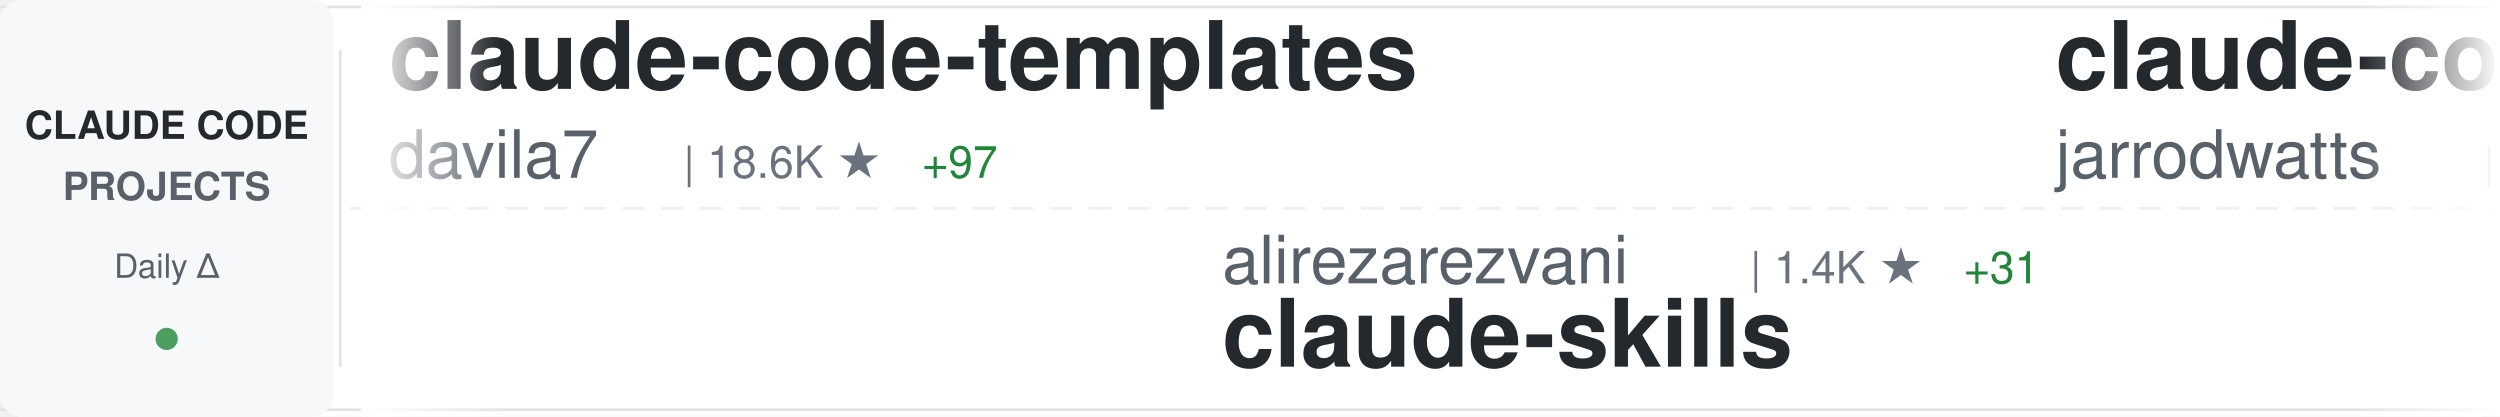
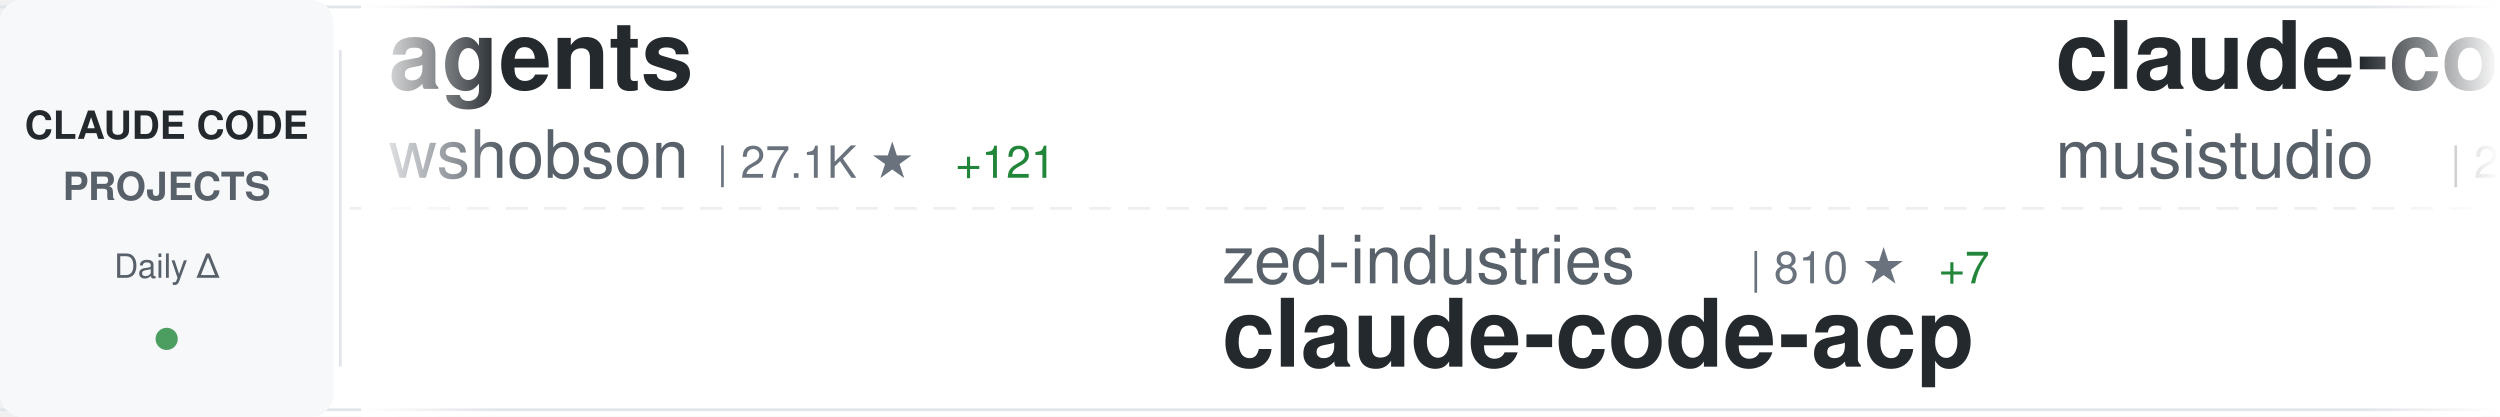
<svg xmlns="http://www.w3.org/2000/svg" width="900" height="150">
  <defs>
    <linearGradient id="awesomeLeftFade" x1="0%" y1="0%" x2="100%" y2="0%">
      <stop offset="0%" style="stop-color:#ffffff;stop-opacity:1" />
      <stop offset="100%" style="stop-color:#ffffff;stop-opacity:0" />
    </linearGradient>
    <linearGradient id="awesomeRightFade" x1="0%" y1="0%" x2="100%" y2="0%">
      <stop offset="0%" style="stop-color:#ffffff;stop-opacity:0" />
      <stop offset="100%" style="stop-color:#ffffff;stop-opacity:1" />
    </linearGradient>
  </defs>
  <rect width="900" height="150" fill="#ffffff" rx="8" />
  <rect x="0" y="2" width="900" height="1" fill="#e1e4e8" />
  <rect x="0" y="147" width="900" height="1" fill="#e1e4e8" />
  <line x1="0" y1="75" x2="900" y2="75" stroke="#e1e4e8" stroke-width="1" stroke-dasharray="8 6" opacity="0.6" />
  <rect x="0" y="0" width="120" height="150" fill="#f6f8fa" rx="8" />
  <text x="60" y="50" font-family="-apple-system, BlinkMacSystemFont, 'Segoe UI', Helvetica, Arial, sans-serif" font-size="14" font-weight="600" fill="#24292e" text-anchor="middle">CLAUDE CODE</text>
  <text x="60" y="72" font-family="-apple-system, BlinkMacSystemFont, 'Segoe UI', Helvetica, Arial, sans-serif" font-size="14" font-weight="600" fill="#586069" text-anchor="middle">PROJECTS</text>
  <text x="60" y="100" font-family="-apple-system, BlinkMacSystemFont, 'Segoe UI', Helvetica, Arial, sans-serif" font-size="12" font-weight="500" fill="#586069" text-anchor="middle">Daily Δ</text>
  <circle cx="60" cy="122" r="4" fill="#22863a" opacity="0.8" />
  <rect x="122" y="18" width="1" height="114" fill="#e1e4e8" />
  <clipPath id="awesomeTickerClip">
    <rect x="130" y="0" width="770" height="150" />
  </clipPath>
  <g clip-path="url(#awesomeTickerClip)">
    <g id="awesomeTickerItems">
      <animateTransform attributeName="transform" attributeType="XML" type="translate" from="0 0" to="-3000 0" dur="54s" repeatCount="indefinite" />
      <g transform="translate(0, 0)">
-         <text x="140" y="32" font-family="-apple-system, BlinkMacSystemFont, 'Segoe UI', Helvetica, Arial, sans-serif" font-size="34" font-weight="600" fill="#24292e">claude-code-templates</text>
-         <text x="140" y="64" font-family="-apple-system, BlinkMacSystemFont, 'Segoe UI', Helvetica, Arial, sans-serif" font-size="24" font-weight="400" fill="#586069">davila7</text>
-         <text x="246" y="64" font-family="-apple-system, BlinkMacSystemFont, 'Segoe UI', Helvetica, Arial, sans-serif" font-size="16" font-weight="500" fill="#6a737d">| 18.6K ★</text>
-         <text x="332" y="64" font-family="-apple-system, BlinkMacSystemFont, 'Segoe UI', Helvetica, Arial, sans-serif" font-size="16" font-weight="500" fill="#22863a"> +97</text>
+         <text x="140" y="32" font-family="-apple-system, BlinkMacSystemFont, 'Segoe UI', Helvetica, Arial, sans-serif" font-size="34" font-weight="600" fill="#24292e">agents</text>
+         <text x="140" y="64" font-family="-apple-system, BlinkMacSystemFont, 'Segoe UI', Helvetica, Arial, sans-serif" font-size="24" font-weight="400" fill="#586069">wshobson</text>
+         <text x="258" y="64" font-family="-apple-system, BlinkMacSystemFont, 'Segoe UI', Helvetica, Arial, sans-serif" font-size="16" font-weight="500" fill="#6a737d">| 27.1K ★</text>
+         <text x="344" y="64" font-family="-apple-system, BlinkMacSystemFont, 'Segoe UI', Helvetica, Arial, sans-serif" font-size="16" font-weight="500" fill="#22863a"> +121</text>
      </g>
      <g transform="translate(300, 0)">
-         <text x="140" y="102" font-family="-apple-system, BlinkMacSystemFont, 'Segoe UI', Helvetica, Arial, sans-serif" font-size="24" font-weight="400" fill="#586069">alirezarezvani</text>
-         <text x="330" y="102" font-family="-apple-system, BlinkMacSystemFont, 'Segoe UI', Helvetica, Arial, sans-serif" font-size="16" font-weight="500" fill="#6a737d">| 1.4K ★</text>
-         <text x="407" y="102" font-family="-apple-system, BlinkMacSystemFont, 'Segoe UI', Helvetica, Arial, sans-serif" font-size="16" font-weight="500" fill="#22863a"> +31</text>
-         <text x="140" y="132" font-family="-apple-system, BlinkMacSystemFont, 'Segoe UI', Helvetica, Arial, sans-serif" font-size="34" font-weight="600" fill="#24292e">claude-skills</text>
+         <text x="140" y="102" font-family="-apple-system, BlinkMacSystemFont, 'Segoe UI', Helvetica, Arial, sans-serif" font-size="24" font-weight="400" fill="#586069">zed-industries</text>
+         <text x="330" y="102" font-family="-apple-system, BlinkMacSystemFont, 'Segoe UI', Helvetica, Arial, sans-serif" font-size="16" font-weight="500" fill="#6a737d">| 810 ★</text>
+         <text x="398" y="102" font-family="-apple-system, BlinkMacSystemFont, 'Segoe UI', Helvetica, Arial, sans-serif" font-size="16" font-weight="500" fill="#22863a"> +7</text>
+         <text x="140" y="132" font-family="-apple-system, BlinkMacSystemFont, 'Segoe UI', Helvetica, Arial, sans-serif" font-size="34" font-weight="600" fill="#24292e">claude-code-acp</text>
      </g>
      <g transform="translate(600, 0)">
-         <text x="140" y="32" font-family="-apple-system, BlinkMacSystemFont, 'Segoe UI', Helvetica, Arial, sans-serif" font-size="34" font-weight="600" fill="#24292e">claude-code-config</text>
-         <text x="140" y="64" font-family="-apple-system, BlinkMacSystemFont, 'Segoe UI', Helvetica, Arial, sans-serif" font-size="24" font-weight="400" fill="#586069">jarrodwatts</text>
-         <text x="294" y="64" font-family="-apple-system, BlinkMacSystemFont, 'Segoe UI', Helvetica, Arial, sans-serif" font-size="16" font-weight="500" fill="#6a737d">| 884 ★</text>
-         <text x="362" y="64" font-family="-apple-system, BlinkMacSystemFont, 'Segoe UI', Helvetica, Arial, sans-serif" font-size="16" font-weight="500" fill="#22863a"> +2</text>
+         <text x="140" y="32" font-family="-apple-system, BlinkMacSystemFont, 'Segoe UI', Helvetica, Arial, sans-serif" font-size="34" font-weight="600" fill="#24292e">claude-code-router</text>
+         <text x="140" y="64" font-family="-apple-system, BlinkMacSystemFont, 'Segoe UI', Helvetica, Arial, sans-serif" font-size="24" font-weight="400" fill="#586069">musistudio</text>
+         <text x="282" y="64" font-family="-apple-system, BlinkMacSystemFont, 'Segoe UI', Helvetica, Arial, sans-serif" font-size="16" font-weight="500" fill="#6a737d">| 26.7K ★</text>
+         <text x="368" y="64" font-family="-apple-system, BlinkMacSystemFont, 'Segoe UI', Helvetica, Arial, sans-serif" font-size="16" font-weight="500" fill="#22863a"> +100</text>
      </g>
      <g transform="translate(900, 0)">
-         <text x="140" y="102" font-family="-apple-system, BlinkMacSystemFont, 'Segoe UI', Helvetica, Arial, sans-serif" font-size="24" font-weight="400" fill="#586069">numman-ali</text>
-         <text x="282" y="102" font-family="-apple-system, BlinkMacSystemFont, 'Segoe UI', Helvetica, Arial, sans-serif" font-size="16" font-weight="500" fill="#6a737d">| 7.2K ★</text>
-         <text x="359" y="102" font-family="-apple-system, BlinkMacSystemFont, 'Segoe UI', Helvetica, Arial, sans-serif" font-size="16" font-weight="500" fill="#22863a"> +106</text>
-         <text x="140" y="132" font-family="-apple-system, BlinkMacSystemFont, 'Segoe UI', Helvetica, Arial, sans-serif" font-size="34" font-weight="600" fill="#24292e">openskills</text>
+         <text x="140" y="102" font-family="-apple-system, BlinkMacSystemFont, 'Segoe UI', Helvetica, Arial, sans-serif" font-size="24" font-weight="400" fill="#586069">Yuyz0112</text>
+         <text x="258" y="102" font-family="-apple-system, BlinkMacSystemFont, 'Segoe UI', Helvetica, Arial, sans-serif" font-size="16" font-weight="500" fill="#6a737d">| 2.0K ★</text>
+         <text x="335" y="102" font-family="-apple-system, BlinkMacSystemFont, 'Segoe UI', Helvetica, Arial, sans-serif" font-size="16" font-weight="500" fill="#22863a"> +5</text>
+         <text x="140" y="132" font-family="-apple-system, BlinkMacSystemFont, 'Segoe UI', Helvetica, Arial, sans-serif" font-size="34" font-weight="600" fill="#24292e">claude-code-reverse</text>
      </g>
      <g transform="translate(1200, 0)">
-         <text x="140" y="32" font-family="-apple-system, BlinkMacSystemFont, 'Segoe UI', Helvetica, Arial, sans-serif" font-size="34" font-weight="600" fill="#24292e">awesome-claude-skills</text>
-         <text x="140" y="64" font-family="-apple-system, BlinkMacSystemFont, 'Segoe UI', Helvetica, Arial, sans-serif" font-size="24" font-weight="400" fill="#586069">ComposioHQ</text>
-         <text x="282" y="64" font-family="-apple-system, BlinkMacSystemFont, 'Segoe UI', Helvetica, Arial, sans-serif" font-size="16" font-weight="500" fill="#6a737d">| 26.8K ★</text>
-         <text x="368" y="64" font-family="-apple-system, BlinkMacSystemFont, 'Segoe UI', Helvetica, Arial, sans-serif" font-size="16" font-weight="500" fill="#22863a"> +602</text>
+         <text x="140" y="32" font-family="-apple-system, BlinkMacSystemFont, 'Segoe UI', Helvetica, Arial, sans-serif" font-size="34" font-weight="600" fill="#24292e">claude-code-tools</text>
+         <text x="140" y="64" font-family="-apple-system, BlinkMacSystemFont, 'Segoe UI', Helvetica, Arial, sans-serif" font-size="24" font-weight="400" fill="#586069">pchalasani</text>
+         <text x="282" y="64" font-family="-apple-system, BlinkMacSystemFont, 'Segoe UI', Helvetica, Arial, sans-serif" font-size="16" font-weight="500" fill="#6a737d">| 1.3K ★</text>
+         <text x="359" y="64" font-family="-apple-system, BlinkMacSystemFont, 'Segoe UI', Helvetica, Arial, sans-serif" font-size="16" font-weight="500" fill="#22863a"> +21</text>
      </g>
      <g transform="translate(1500, 0)">
-         <text x="140" y="102" font-family="-apple-system, BlinkMacSystemFont, 'Segoe UI', Helvetica, Arial, sans-serif" font-size="24" font-weight="400" fill="#586069">lyconear</text>
-         <text x="258" y="102" font-family="-apple-system, BlinkMacSystemFont, 'Segoe UI', Helvetica, Arial, sans-serif" font-size="16" font-weight="500" fill="#6a737d">| 4 ★</text>
-         <text x="140" y="132" font-family="-apple-system, BlinkMacSystemFont, 'Segoe UI', Helvetica, Arial, sans-serif" font-size="34" font-weight="600" fill="#24292e">Claude-Code</text>
+         <text x="140" y="102" font-family="-apple-system, BlinkMacSystemFont, 'Segoe UI', Helvetica, Arial, sans-serif" font-size="24" font-weight="400" fill="#586069">winfunc</text>
+         <text x="246" y="102" font-family="-apple-system, BlinkMacSystemFont, 'Segoe UI', Helvetica, Arial, sans-serif" font-size="16" font-weight="500" fill="#6a737d">| 20.2K ★</text>
+         <text x="332" y="102" font-family="-apple-system, BlinkMacSystemFont, 'Segoe UI', Helvetica, Arial, sans-serif" font-size="16" font-weight="500" fill="#22863a"> +22</text>
+         <text x="140" y="132" font-family="-apple-system, BlinkMacSystemFont, 'Segoe UI', Helvetica, Arial, sans-serif" font-size="34" font-weight="600" fill="#24292e">opcode</text>
      </g>
      <g transform="translate(1800, 0)">
-         <text x="140" y="32" font-family="-apple-system, BlinkMacSystemFont, 'Segoe UI', Helvetica, Arial, sans-serif" font-size="34" font-weight="600" fill="#24292e">claude-code-unified-agen...</text>
-         <text x="140" y="64" font-family="-apple-system, BlinkMacSystemFont, 'Segoe UI', Helvetica, Arial, sans-serif" font-size="24" font-weight="400" fill="#586069">stretchcloud</text>
-         <text x="306" y="64" font-family="-apple-system, BlinkMacSystemFont, 'Segoe UI', Helvetica, Arial, sans-serif" font-size="16" font-weight="500" fill="#6a737d">| 725 ★</text>
+         <text x="140" y="32" font-family="-apple-system, BlinkMacSystemFont, 'Segoe UI', Helvetica, Arial, sans-serif" font-size="34" font-weight="600" fill="#24292e">claude-coder</text>
+         <text x="140" y="64" font-family="-apple-system, BlinkMacSystemFont, 'Segoe UI', Helvetica, Arial, sans-serif" font-size="24" font-weight="400" fill="#586069">kodu-ai</text>
+         <text x="246" y="64" font-family="-apple-system, BlinkMacSystemFont, 'Segoe UI', Helvetica, Arial, sans-serif" font-size="16" font-weight="500" fill="#6a737d">| 5.3K ★</text>
+         <text x="323" y="64" font-family="-apple-system, BlinkMacSystemFont, 'Segoe UI', Helvetica, Arial, sans-serif" font-size="16" font-weight="500" fill="#22863a"> +1</text>
      </g>
      <g transform="translate(2100, 0)">
+         <text x="140" y="102" font-family="-apple-system, BlinkMacSystemFont, 'Segoe UI', Helvetica, Arial, sans-serif" font-size="24" font-weight="400" fill="#586069">anomalyco</text>
+         <text x="270" y="102" font-family="-apple-system, BlinkMacSystemFont, 'Segoe UI', Helvetica, Arial, sans-serif" font-size="16" font-weight="500" fill="#6a737d">| 90.2K ★</text>
+         <text x="356" y="102" font-family="-apple-system, BlinkMacSystemFont, 'Segoe UI', Helvetica, Arial, sans-serif" font-size="16" font-weight="500" fill="#22863a"> +1.4K</text>
+         <text x="140" y="132" font-family="-apple-system, BlinkMacSystemFont, 'Segoe UI', Helvetica, Arial, sans-serif" font-size="34" font-weight="600" fill="#24292e">opencode</text>
+       </g>
+       <g transform="translate(2400, 0)">
+         <text x="140" y="32" font-family="-apple-system, BlinkMacSystemFont, 'Segoe UI', Helvetica, Arial, sans-serif" font-size="34" font-weight="600" fill="#24292e">claude-code-proxy</text>
+         <text x="140" y="64" font-family="-apple-system, BlinkMacSystemFont, 'Segoe UI', Helvetica, Arial, sans-serif" font-size="24" font-weight="400" fill="#586069">fuergaosi233</text>
+         <text x="306" y="64" font-family="-apple-system, BlinkMacSystemFont, 'Segoe UI', Helvetica, Arial, sans-serif" font-size="16" font-weight="500" fill="#6a737d">| 2.0K ★</text>
+         <text x="383" y="64" font-family="-apple-system, BlinkMacSystemFont, 'Segoe UI', Helvetica, Arial, sans-serif" font-size="16" font-weight="500" fill="#22863a"> +8</text>
+       </g>
+       <g transform="translate(2700, 0)">
+         <text x="140" y="102" font-family="-apple-system, BlinkMacSystemFont, 'Segoe UI', Helvetica, Arial, sans-serif" font-size="24" font-weight="400" fill="#586069">steipete</text>
+         <text x="258" y="102" font-family="-apple-system, BlinkMacSystemFont, 'Segoe UI', Helvetica, Arial, sans-serif" font-size="16" font-weight="500" fill="#6a737d">| 1.0K ★</text>
+         <text x="335" y="102" font-family="-apple-system, BlinkMacSystemFont, 'Segoe UI', Helvetica, Arial, sans-serif" font-size="16" font-weight="500" fill="#22863a"> +8</text>
+         <text x="140" y="132" font-family="-apple-system, BlinkMacSystemFont, 'Segoe UI', Helvetica, Arial, sans-serif" font-size="34" font-weight="600" fill="#24292e">claude-code-mcp</text>
+       </g>
+       <g transform="translate(3000, 0)">
+         <text x="140" y="32" font-family="-apple-system, BlinkMacSystemFont, 'Segoe UI', Helvetica, Arial, sans-serif" font-size="34" font-weight="600" fill="#24292e">agents</text>
+         <text x="140" y="64" font-family="-apple-system, BlinkMacSystemFont, 'Segoe UI', Helvetica, Arial, sans-serif" font-size="24" font-weight="400" fill="#586069">wshobson</text>
+         <text x="258" y="64" font-family="-apple-system, BlinkMacSystemFont, 'Segoe UI', Helvetica, Arial, sans-serif" font-size="16" font-weight="500" fill="#6a737d">| 27.1K ★</text>
+         <text x="344" y="64" font-family="-apple-system, BlinkMacSystemFont, 'Segoe UI', Helvetica, Arial, sans-serif" font-size="16" font-weight="500" fill="#22863a"> +121</text>
+       </g>
+       <g transform="translate(3300, 0)">
        <text x="140" y="102" font-family="-apple-system, BlinkMacSystemFont, 'Segoe UI', Helvetica, Arial, sans-serif" font-size="24" font-weight="400" fill="#586069">zed-industries</text>
-         <text x="330" y="102" font-family="-apple-system, BlinkMacSystemFont, 'Segoe UI', Helvetica, Arial, sans-serif" font-size="16" font-weight="500" fill="#6a737d">| 807 ★</text>
-         <text x="398" y="102" font-family="-apple-system, BlinkMacSystemFont, 'Segoe UI', Helvetica, Arial, sans-serif" font-size="16" font-weight="500" fill="#22863a"> +6</text>
+         <text x="330" y="102" font-family="-apple-system, BlinkMacSystemFont, 'Segoe UI', Helvetica, Arial, sans-serif" font-size="16" font-weight="500" fill="#6a737d">| 810 ★</text>
+         <text x="398" y="102" font-family="-apple-system, BlinkMacSystemFont, 'Segoe UI', Helvetica, Arial, sans-serif" font-size="16" font-weight="500" fill="#22863a"> +7</text>
        <text x="140" y="132" font-family="-apple-system, BlinkMacSystemFont, 'Segoe UI', Helvetica, Arial, sans-serif" font-size="34" font-weight="600" fill="#24292e">claude-code-acp</text>
      </g>
-       <g transform="translate(2400, 0)">
-         <text x="140" y="32" font-family="-apple-system, BlinkMacSystemFont, 'Segoe UI', Helvetica, Arial, sans-serif" font-size="34" font-weight="600" fill="#24292e">context-engineering-intr...</text>
-         <text x="140" y="64" font-family="-apple-system, BlinkMacSystemFont, 'Segoe UI', Helvetica, Arial, sans-serif" font-size="24" font-weight="400" fill="#586069">coleam00</text>
-         <text x="258" y="64" font-family="-apple-system, BlinkMacSystemFont, 'Segoe UI', Helvetica, Arial, sans-serif" font-size="16" font-weight="500" fill="#6a737d">| 12.3K ★</text>
-         <text x="344" y="64" font-family="-apple-system, BlinkMacSystemFont, 'Segoe UI', Helvetica, Arial, sans-serif" font-size="16" font-weight="500" fill="#22863a"> +6</text>
-       </g>
-       <g transform="translate(2700, 0)">
-         <text x="140" y="102" font-family="-apple-system, BlinkMacSystemFont, 'Segoe UI', Helvetica, Arial, sans-serif" font-size="24" font-weight="400" fill="#586069">zebbern</text>
-         <text x="246" y="102" font-family="-apple-system, BlinkMacSystemFont, 'Segoe UI', Helvetica, Arial, sans-serif" font-size="16" font-weight="500" fill="#6a737d">| 3.2K ★</text>
-         <text x="323" y="102" font-family="-apple-system, BlinkMacSystemFont, 'Segoe UI', Helvetica, Arial, sans-serif" font-size="16" font-weight="500" fill="#22863a"> +22</text>
-         <text x="140" y="132" font-family="-apple-system, BlinkMacSystemFont, 'Segoe UI', Helvetica, Arial, sans-serif" font-size="34" font-weight="600" fill="#24292e">claude-code-guide</text>
-       </g>
-       <g transform="translate(3000, 0)">
-         <text x="140" y="32" font-family="-apple-system, BlinkMacSystemFont, 'Segoe UI', Helvetica, Arial, sans-serif" font-size="34" font-weight="600" fill="#24292e">claude-code-templates</text>
-         <text x="140" y="64" font-family="-apple-system, BlinkMacSystemFont, 'Segoe UI', Helvetica, Arial, sans-serif" font-size="24" font-weight="400" fill="#586069">davila7</text>
-         <text x="246" y="64" font-family="-apple-system, BlinkMacSystemFont, 'Segoe UI', Helvetica, Arial, sans-serif" font-size="16" font-weight="500" fill="#6a737d">| 18.6K ★</text>
-         <text x="332" y="64" font-family="-apple-system, BlinkMacSystemFont, 'Segoe UI', Helvetica, Arial, sans-serif" font-size="16" font-weight="500" fill="#22863a"> +97</text>
-       </g>
-       <g transform="translate(3300, 0)">
-         <text x="140" y="102" font-family="-apple-system, BlinkMacSystemFont, 'Segoe UI', Helvetica, Arial, sans-serif" font-size="24" font-weight="400" fill="#586069">alirezarezvani</text>
-         <text x="330" y="102" font-family="-apple-system, BlinkMacSystemFont, 'Segoe UI', Helvetica, Arial, sans-serif" font-size="16" font-weight="500" fill="#6a737d">| 1.4K ★</text>
-         <text x="407" y="102" font-family="-apple-system, BlinkMacSystemFont, 'Segoe UI', Helvetica, Arial, sans-serif" font-size="16" font-weight="500" fill="#22863a"> +31</text>
-         <text x="140" y="132" font-family="-apple-system, BlinkMacSystemFont, 'Segoe UI', Helvetica, Arial, sans-serif" font-size="34" font-weight="600" fill="#24292e">claude-skills</text>
-       </g>
      <g transform="translate(3600, 0)">
-         <text x="140" y="32" font-family="-apple-system, BlinkMacSystemFont, 'Segoe UI', Helvetica, Arial, sans-serif" font-size="34" font-weight="600" fill="#24292e">claude-code-config</text>
-         <text x="140" y="64" font-family="-apple-system, BlinkMacSystemFont, 'Segoe UI', Helvetica, Arial, sans-serif" font-size="24" font-weight="400" fill="#586069">jarrodwatts</text>
-         <text x="294" y="64" font-family="-apple-system, BlinkMacSystemFont, 'Segoe UI', Helvetica, Arial, sans-serif" font-size="16" font-weight="500" fill="#6a737d">| 884 ★</text>
-         <text x="362" y="64" font-family="-apple-system, BlinkMacSystemFont, 'Segoe UI', Helvetica, Arial, sans-serif" font-size="16" font-weight="500" fill="#22863a"> +2</text>
+         <text x="140" y="32" font-family="-apple-system, BlinkMacSystemFont, 'Segoe UI', Helvetica, Arial, sans-serif" font-size="34" font-weight="600" fill="#24292e">claude-code-router</text>
+         <text x="140" y="64" font-family="-apple-system, BlinkMacSystemFont, 'Segoe UI', Helvetica, Arial, sans-serif" font-size="24" font-weight="400" fill="#586069">musistudio</text>
+         <text x="282" y="64" font-family="-apple-system, BlinkMacSystemFont, 'Segoe UI', Helvetica, Arial, sans-serif" font-size="16" font-weight="500" fill="#6a737d">| 26.7K ★</text>
+         <text x="368" y="64" font-family="-apple-system, BlinkMacSystemFont, 'Segoe UI', Helvetica, Arial, sans-serif" font-size="16" font-weight="500" fill="#22863a"> +100</text>
      </g>
      <g transform="translate(3900, 0)">
-         <text x="140" y="102" font-family="-apple-system, BlinkMacSystemFont, 'Segoe UI', Helvetica, Arial, sans-serif" font-size="24" font-weight="400" fill="#586069">numman-ali</text>
-         <text x="282" y="102" font-family="-apple-system, BlinkMacSystemFont, 'Segoe UI', Helvetica, Arial, sans-serif" font-size="16" font-weight="500" fill="#6a737d">| 7.2K ★</text>
-         <text x="359" y="102" font-family="-apple-system, BlinkMacSystemFont, 'Segoe UI', Helvetica, Arial, sans-serif" font-size="16" font-weight="500" fill="#22863a"> +106</text>
-         <text x="140" y="132" font-family="-apple-system, BlinkMacSystemFont, 'Segoe UI', Helvetica, Arial, sans-serif" font-size="34" font-weight="600" fill="#24292e">openskills</text>
+         <text x="140" y="102" font-family="-apple-system, BlinkMacSystemFont, 'Segoe UI', Helvetica, Arial, sans-serif" font-size="24" font-weight="400" fill="#586069">Yuyz0112</text>
+         <text x="258" y="102" font-family="-apple-system, BlinkMacSystemFont, 'Segoe UI', Helvetica, Arial, sans-serif" font-size="16" font-weight="500" fill="#6a737d">| 2.0K ★</text>
+         <text x="335" y="102" font-family="-apple-system, BlinkMacSystemFont, 'Segoe UI', Helvetica, Arial, sans-serif" font-size="16" font-weight="500" fill="#22863a"> +5</text>
+         <text x="140" y="132" font-family="-apple-system, BlinkMacSystemFont, 'Segoe UI', Helvetica, Arial, sans-serif" font-size="34" font-weight="600" fill="#24292e">claude-code-reverse</text>
      </g>
    </g>
  </g>
  <rect x="130" y="0" width="50" height="150" fill="url(#awesomeLeftFade)" />
  <rect x="850" y="0" width="50" height="150" fill="url(#awesomeRightFade)" />
</svg>
